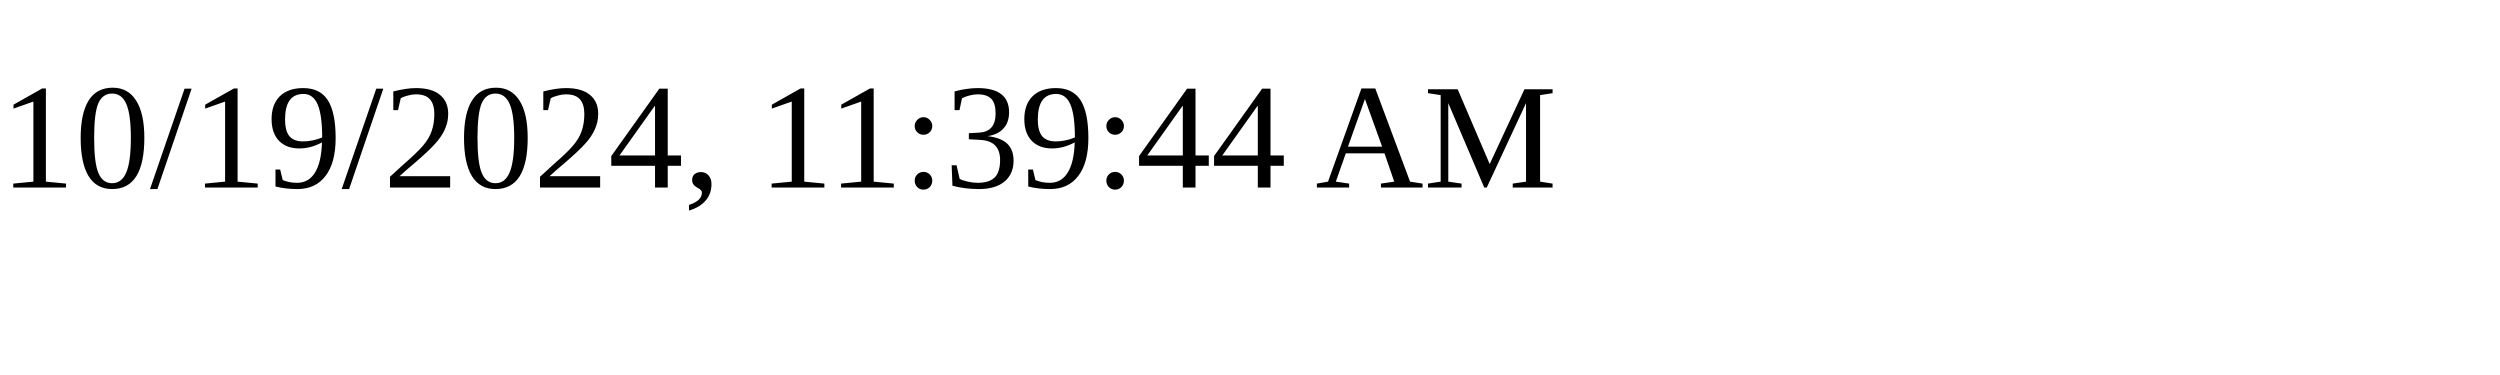
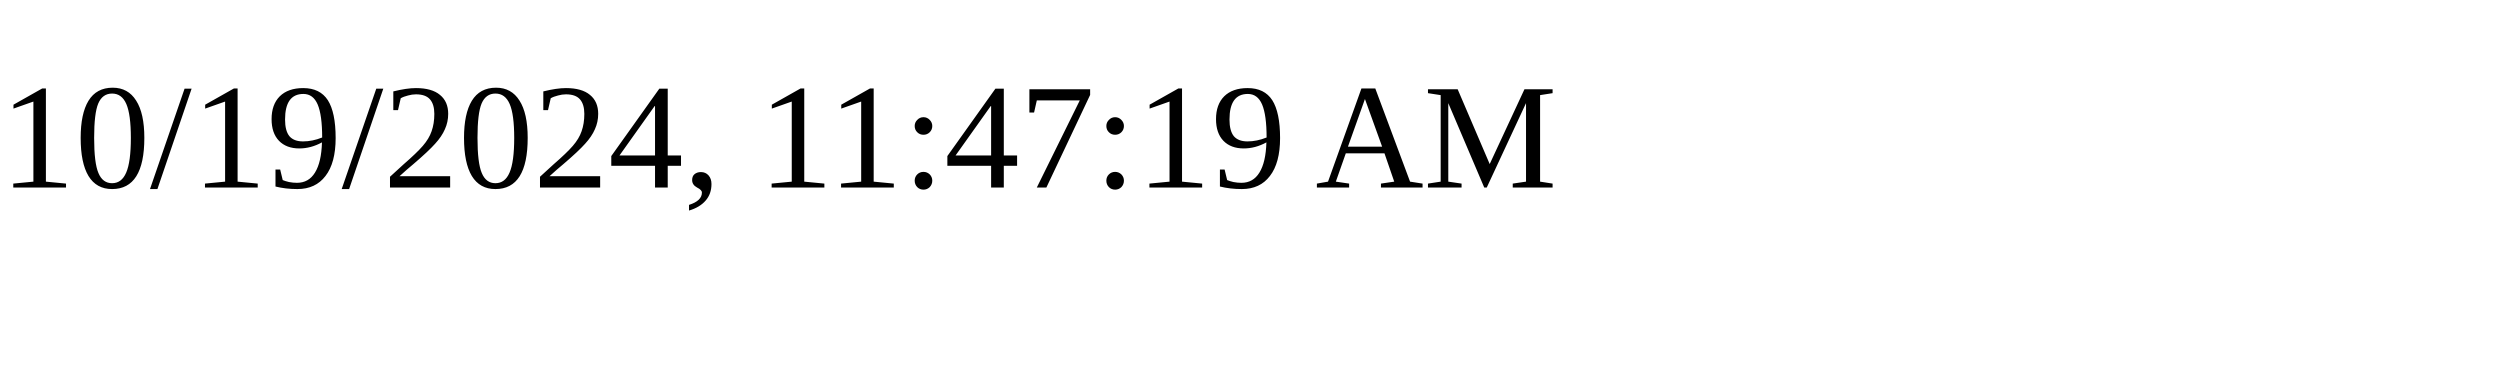
<svg xmlns="http://www.w3.org/2000/svg" height="30" width="200">
-   <text x="0" y="15">10/19/2024, 11:39:44 AM</text>
+   <text x="0" y="15">10/19/2024, 11:47:19 AM</text>
</svg>
